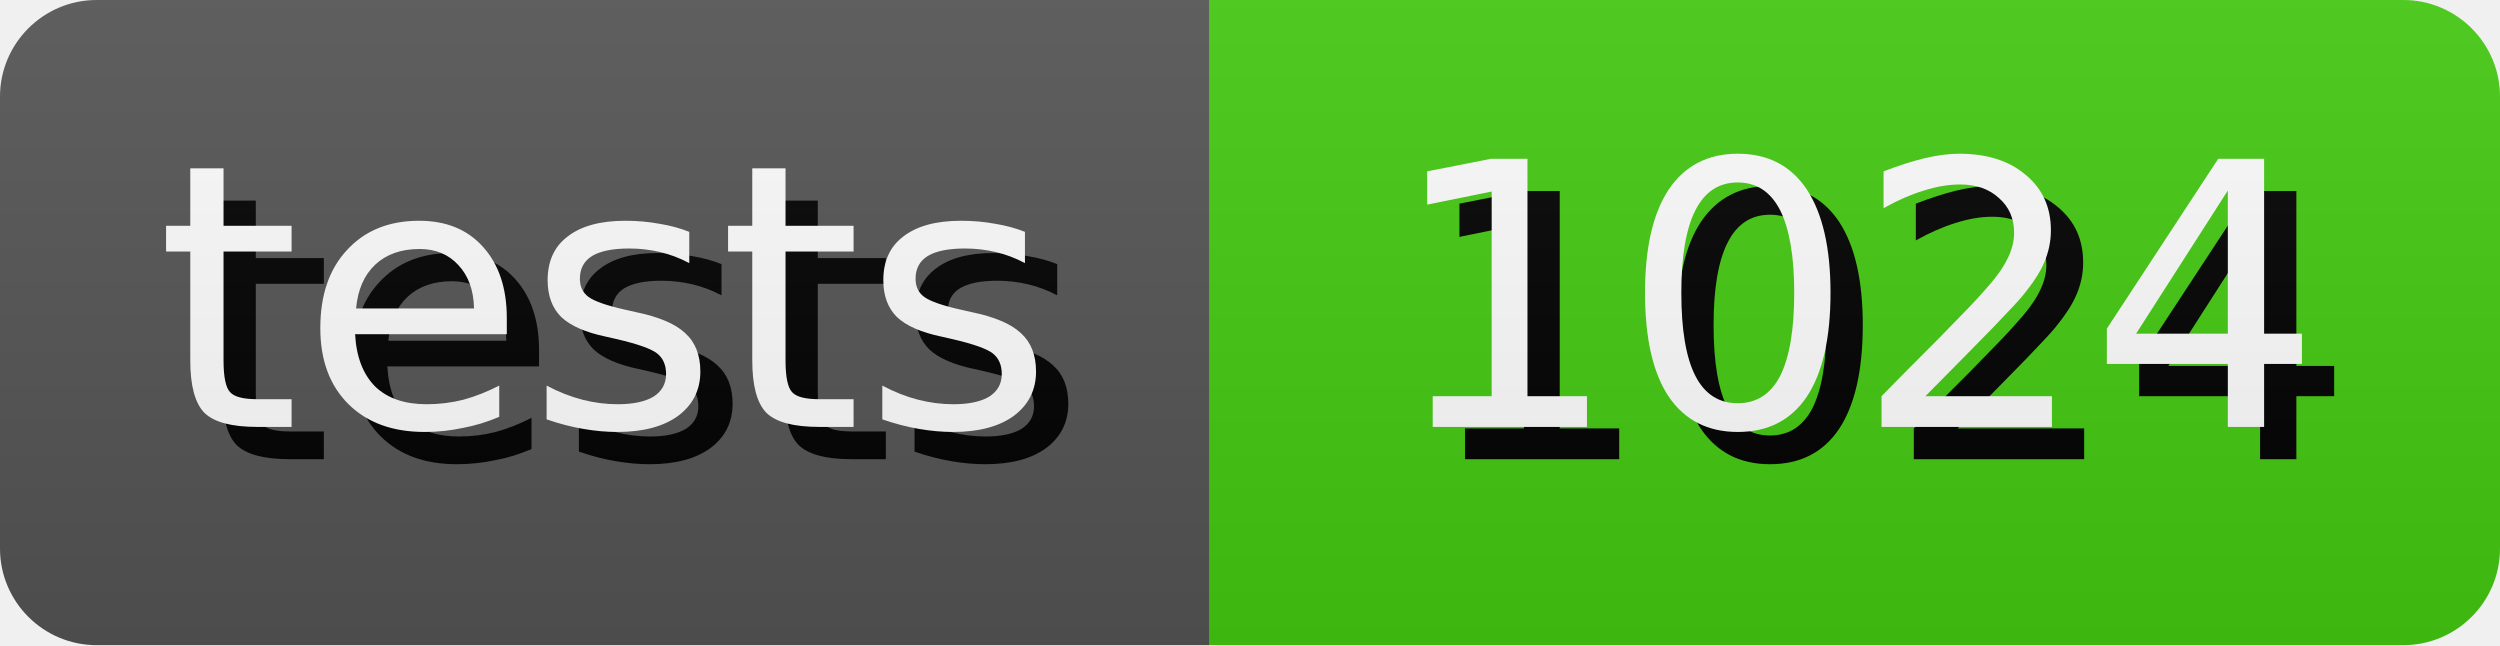
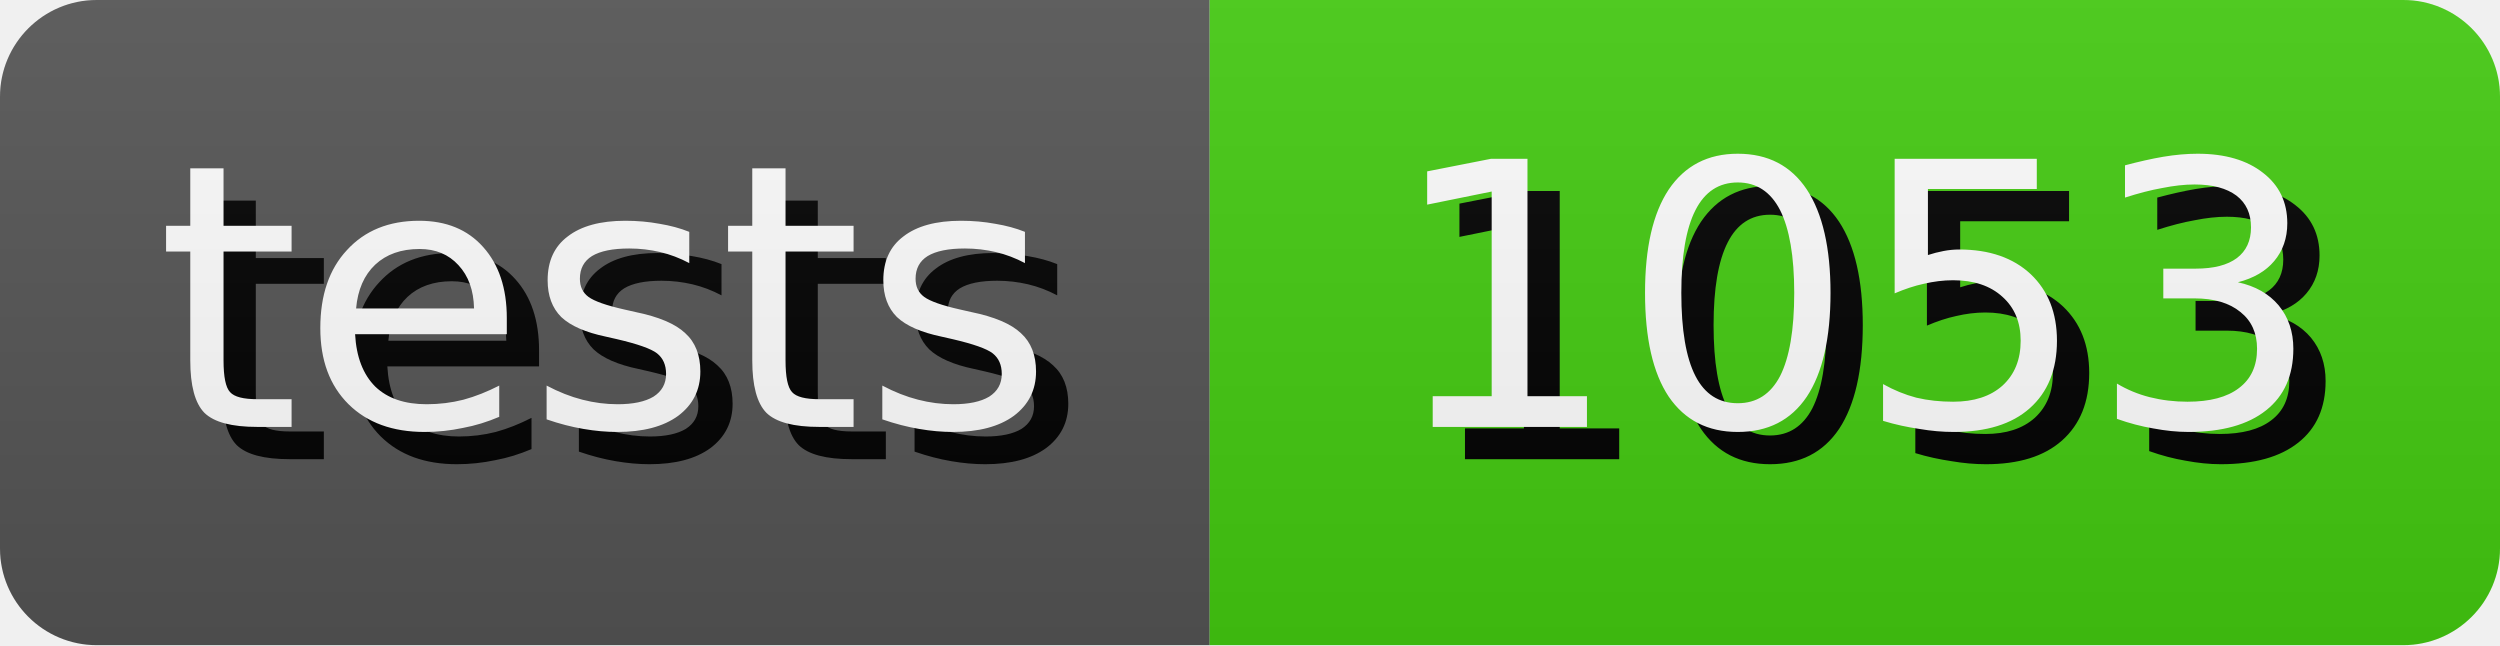
- <svg xmlns="http://www.w3.org/2000/svg" width="77.5" height="20" role="img" aria-label="tests: 1024">
+ <svg xmlns="http://www.w3.org/2000/svg" width="77.5" height="20" role="img" aria-label="tests: 1053">
  <style>
        rect {
            height: 20px;
        }

        text {
            text-rendering: geometricPrecision;
            dominant-baseline: middle;
            text-anchor: middle;
            font-family: Verdana,Geneva,DejaVu Sans,sans-serif;
            font-size: 11.4px;
            fill: #fff;
        }

        .shadow {
            transform: translate(1px, 1px);
            fill: #010101;
        }
    </style>
  <linearGradient id="s" x2="0" y2="100%">
    <stop offset="0" stop-color="#bbb" stop-opacity=".1" />
    <stop offset="1" stop-opacity=".1" />
  </linearGradient>
  <clipPath id="r">
    <rect width="100%" rx="3" fill="#fff" />
  </clipPath>
  <g clip-path="url(#r)">
    <g>
      <rect width="37.5" fill="#555" />
      <text x="18.75" y="10.0" class="shadow">tests</text>
      <text x="18.75" y="10.0">tests</text>
    </g>
    <g transform="translate(37.5 0)">
      <rect width="40.0" fill="#4c1" />
-       <text x="20.0" y="10.0" class="shadow">1024</text>
-       <text x="20.0" y="10.0">1024</text>
+       <text x="20.0" y="10.0" class="shadow">1053</text>
+       <text x="20.0" y="10.0">1053</text>
    </g>
    <rect width="100%" height="100%" fill="url(#s)" />
  </g>
</svg>
